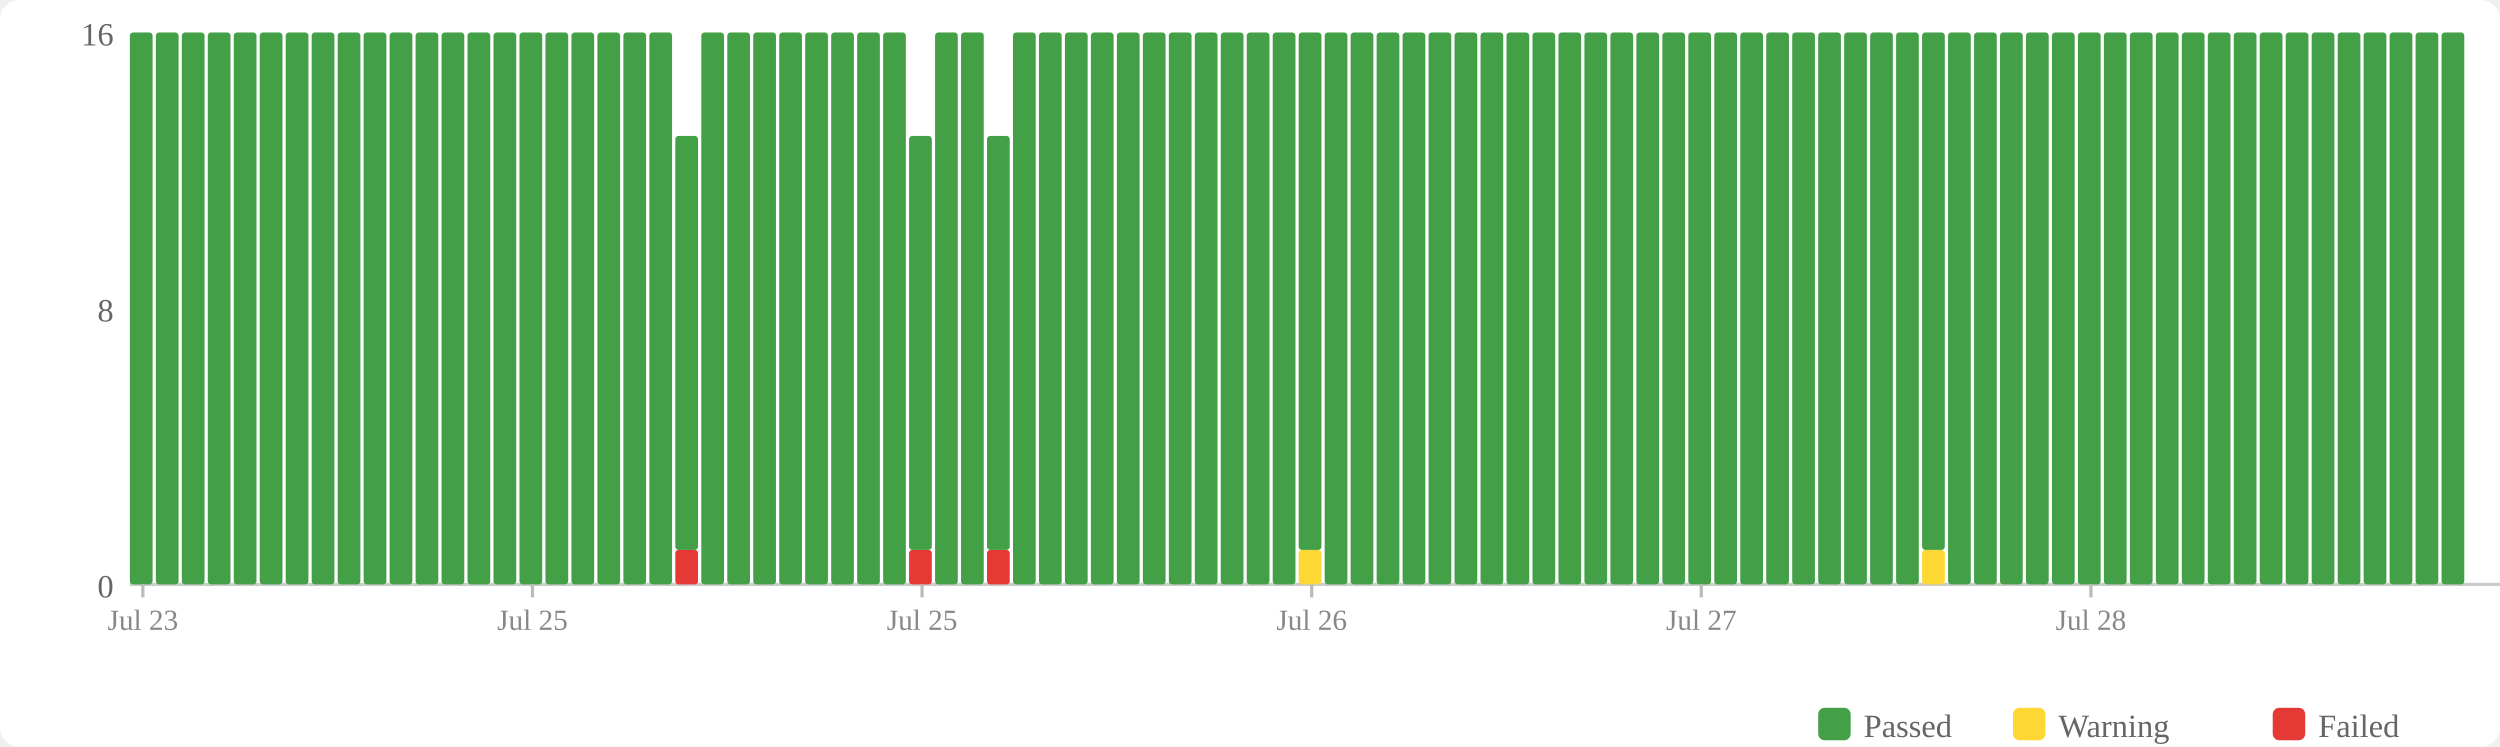
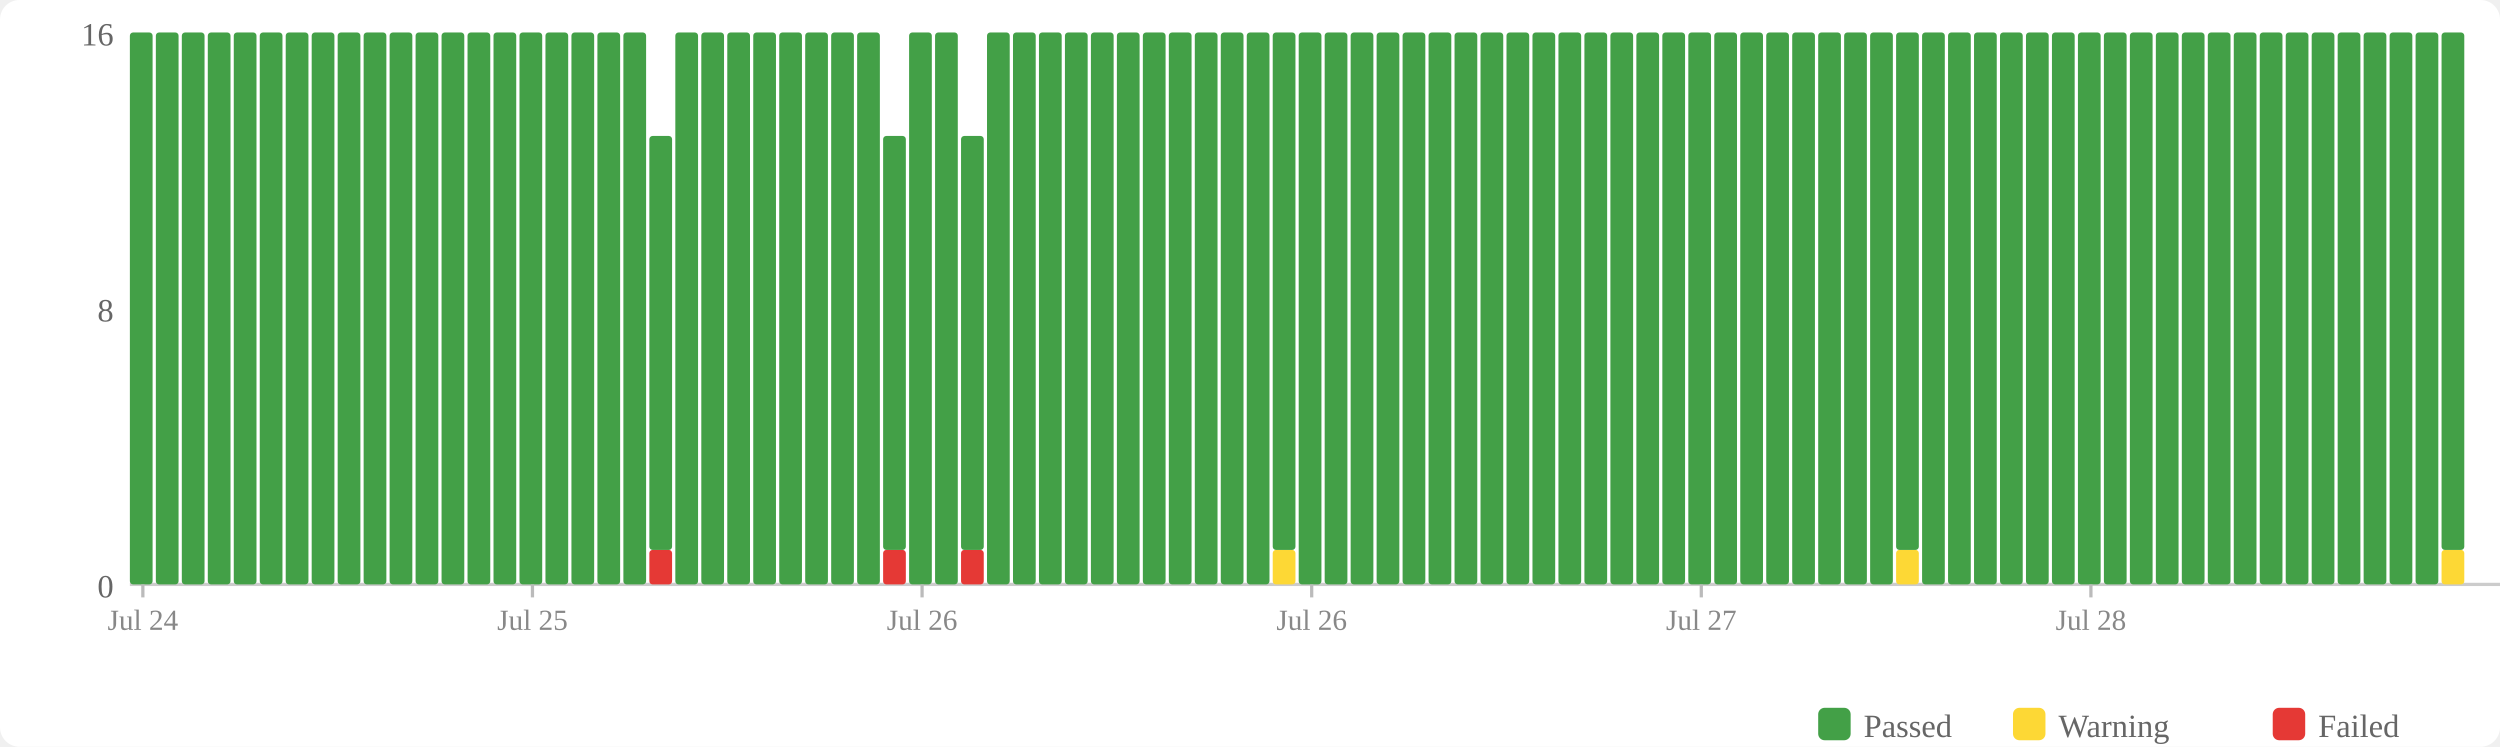
<svg xmlns="http://www.w3.org/2000/svg" width="770" height="230" viewBox="0 0 770 230">
  <rect width="770" height="230" fill="#fff" rx="6" />
  <rect x="560" y="218" width="10" height="10" fill="#43a047" rx="2" />
  <text x="574" y="227" font-size="10" fill="#666">Passed</text>
  <rect x="620" y="218" width="10" height="10" fill="#fdd835" rx="2" />
  <text x="634" y="227" font-size="10" fill="#666">Warning</text>
  <rect x="700" y="218" width="10" height="10" fill="#e53935" rx="2" />
  <text x="714" y="227" font-size="10" fill="#666">Failed</text>
  <text x="35" y="184" text-anchor="end" font-size="10" fill="#666">0</text>
  <text x="35" y="99" text-anchor="end" font-size="10" fill="#666">8</text>
  <text x="35" y="14" text-anchor="end" font-size="10" fill="#666">16</text>
  <line x1="40" y1="180" x2="770" y2="180" stroke="#ccc" stroke-width="1" />
  <rect x="40" y="10" width="7" height="170" fill="#43a047" rx="1" />
  <rect x="48" y="10" width="7" height="170" fill="#43a047" rx="1" />
  <rect x="56" y="10" width="7" height="170" fill="#43a047" rx="1" />
  <rect x="64" y="10" width="7" height="170" fill="#43a047" rx="1" />
  <rect x="72" y="10" width="7" height="170" fill="#43a047" rx="1" />
  <rect x="80" y="10" width="7" height="170" fill="#43a047" rx="1" />
  <rect x="88" y="10" width="7" height="170" fill="#43a047" rx="1" />
  <rect x="96" y="10" width="7" height="170" fill="#43a047" rx="1" />
  <rect x="104" y="10" width="7" height="170" fill="#43a047" rx="1" />
  <rect x="112" y="10" width="7" height="170" fill="#43a047" rx="1" />
  <rect x="120" y="10" width="7" height="170" fill="#43a047" rx="1" />
  <rect x="128" y="10" width="7" height="170" fill="#43a047" rx="1" />
  <rect x="136" y="10" width="7" height="170" fill="#43a047" rx="1" />
  <rect x="144" y="10" width="7" height="170" fill="#43a047" rx="1" />
  <rect x="152" y="10" width="7" height="170" fill="#43a047" rx="1" />
  <rect x="160" y="10" width="7" height="170" fill="#43a047" rx="1" />
  <rect x="168" y="10" width="7" height="170" fill="#43a047" rx="1" />
  <rect x="176" y="10" width="7" height="170" fill="#43a047" rx="1" />
  <rect x="184" y="10" width="7" height="170" fill="#43a047" rx="1" />
  <rect x="192" y="10" width="7" height="170" fill="#43a047" rx="1" />
-   <rect x="200" y="10" width="7" height="170" fill="#43a047" rx="1" />
-   <rect x="208" y="169.375" width="7" height="10.625" fill="#e53935" rx="1" />
-   <rect x="208" y="41.875" width="7" height="127.5" fill="#43a047" rx="1" />
+   <rect x="200" y="169.375" width="7" height="10.625" fill="#e53935" rx="1" />
+   <rect x="200" y="41.875" width="7" height="127.5" fill="#43a047" rx="1" />
+   <rect x="208" y="10" width="7" height="170" fill="#43a047" rx="1" />
  <rect x="216" y="10" width="7" height="170" fill="#43a047" rx="1" />
  <rect x="224" y="10" width="7" height="170" fill="#43a047" rx="1" />
  <rect x="232" y="10" width="7" height="170" fill="#43a047" rx="1" />
  <rect x="240" y="10" width="7" height="170" fill="#43a047" rx="1" />
  <rect x="248" y="10" width="7" height="170" fill="#43a047" rx="1" />
  <rect x="256" y="10" width="7" height="170" fill="#43a047" rx="1" />
  <rect x="264" y="10" width="7" height="170" fill="#43a047" rx="1" />
-   <rect x="272" y="10" width="7" height="170" fill="#43a047" rx="1" />
-   <rect x="280" y="169.375" width="7" height="10.625" fill="#e53935" rx="1" />
-   <rect x="280" y="41.875" width="7" height="127.5" fill="#43a047" rx="1" />
+   <rect x="272" y="169.375" width="7" height="10.625" fill="#e53935" rx="1" />
+   <rect x="272" y="41.875" width="7" height="127.5" fill="#43a047" rx="1" />
+   <rect x="280" y="10" width="7" height="170" fill="#43a047" rx="1" />
  <rect x="288" y="10" width="7" height="170" fill="#43a047" rx="1" />
-   <rect x="296" y="10" width="7" height="170" fill="#43a047" rx="1" />
-   <rect x="304" y="169.375" width="7" height="10.625" fill="#e53935" rx="1" />
-   <rect x="304" y="41.875" width="7" height="127.5" fill="#43a047" rx="1" />
+   <rect x="296" y="169.375" width="7" height="10.625" fill="#e53935" rx="1" />
+   <rect x="296" y="41.875" width="7" height="127.5" fill="#43a047" rx="1" />
+   <rect x="304" y="10" width="7" height="170" fill="#43a047" rx="1" />
  <rect x="312" y="10" width="7" height="170" fill="#43a047" rx="1" />
  <rect x="320" y="10" width="7" height="170" fill="#43a047" rx="1" />
  <rect x="328" y="10" width="7" height="170" fill="#43a047" rx="1" />
  <rect x="336" y="10" width="7" height="170" fill="#43a047" rx="1" />
  <rect x="344" y="10" width="7" height="170" fill="#43a047" rx="1" />
  <rect x="352" y="10" width="7" height="170" fill="#43a047" rx="1" />
  <rect x="360" y="10" width="7" height="170" fill="#43a047" rx="1" />
  <rect x="368" y="10" width="7" height="170" fill="#43a047" rx="1" />
  <rect x="376" y="10" width="7" height="170" fill="#43a047" rx="1" />
  <rect x="384" y="10" width="7" height="170" fill="#43a047" rx="1" />
-   <rect x="392" y="10" width="7" height="170" fill="#43a047" rx="1" />
-   <rect x="400" y="169.375" width="7" height="10.625" fill="#fdd835" rx="1" />
-   <rect x="400" y="10" width="7" height="159.375" fill="#43a047" rx="1" />
+   <rect x="392" y="169.375" width="7" height="10.625" fill="#fdd835" rx="1" />
+   <rect x="392" y="10" width="7" height="159.375" fill="#43a047" rx="1" />
+   <rect x="400" y="10" width="7" height="170" fill="#43a047" rx="1" />
  <rect x="408" y="10" width="7" height="170" fill="#43a047" rx="1" />
  <rect x="416" y="10" width="7" height="170" fill="#43a047" rx="1" />
  <rect x="424" y="10" width="7" height="170" fill="#43a047" rx="1" />
  <rect x="432" y="10" width="7" height="170" fill="#43a047" rx="1" />
  <rect x="440" y="10" width="7" height="170" fill="#43a047" rx="1" />
  <rect x="448" y="10" width="7" height="170" fill="#43a047" rx="1" />
  <rect x="456" y="10" width="7" height="170" fill="#43a047" rx="1" />
  <rect x="464" y="10" width="7" height="170" fill="#43a047" rx="1" />
  <rect x="472" y="10" width="7" height="170" fill="#43a047" rx="1" />
  <rect x="480" y="10" width="7" height="170" fill="#43a047" rx="1" />
  <rect x="488" y="10" width="7" height="170" fill="#43a047" rx="1" />
  <rect x="496" y="10" width="7" height="170" fill="#43a047" rx="1" />
  <rect x="504" y="10" width="7" height="170" fill="#43a047" rx="1" />
  <rect x="512" y="10" width="7" height="170" fill="#43a047" rx="1" />
  <rect x="520" y="10" width="7" height="170" fill="#43a047" rx="1" />
  <rect x="528" y="10" width="7" height="170" fill="#43a047" rx="1" />
  <rect x="536" y="10" width="7" height="170" fill="#43a047" rx="1" />
  <rect x="544" y="10" width="7" height="170" fill="#43a047" rx="1" />
  <rect x="552" y="10" width="7" height="170" fill="#43a047" rx="1" />
  <rect x="560" y="10" width="7" height="170" fill="#43a047" rx="1" />
  <rect x="568" y="10" width="7" height="170" fill="#43a047" rx="1" />
  <rect x="576" y="10" width="7" height="170" fill="#43a047" rx="1" />
-   <rect x="584" y="10" width="7" height="170" fill="#43a047" rx="1" />
-   <rect x="592" y="169.375" width="7" height="10.625" fill="#fdd835" rx="1" />
-   <rect x="592" y="10" width="7" height="159.375" fill="#43a047" rx="1" />
+   <rect x="584" y="169.375" width="7" height="10.625" fill="#fdd835" rx="1" />
+   <rect x="584" y="10" width="7" height="159.375" fill="#43a047" rx="1" />
+   <rect x="592" y="10" width="7" height="170" fill="#43a047" rx="1" />
  <rect x="600" y="10" width="7" height="170" fill="#43a047" rx="1" />
  <rect x="608" y="10" width="7" height="170" fill="#43a047" rx="1" />
  <rect x="616" y="10" width="7" height="170" fill="#43a047" rx="1" />
  <rect x="624" y="10" width="7" height="170" fill="#43a047" rx="1" />
  <rect x="632" y="10" width="7" height="170" fill="#43a047" rx="1" />
  <rect x="640" y="10" width="7" height="170" fill="#43a047" rx="1" />
  <rect x="648" y="10" width="7" height="170" fill="#43a047" rx="1" />
  <rect x="656" y="10" width="7" height="170" fill="#43a047" rx="1" />
  <rect x="664" y="10" width="7" height="170" fill="#43a047" rx="1" />
  <rect x="672" y="10" width="7" height="170" fill="#43a047" rx="1" />
  <rect x="680" y="10" width="7" height="170" fill="#43a047" rx="1" />
  <rect x="688" y="10" width="7" height="170" fill="#43a047" rx="1" />
  <rect x="696" y="10" width="7" height="170" fill="#43a047" rx="1" />
  <rect x="704" y="10" width="7" height="170" fill="#43a047" rx="1" />
  <rect x="712" y="10" width="7" height="170" fill="#43a047" rx="1" />
  <rect x="720" y="10" width="7" height="170" fill="#43a047" rx="1" />
  <rect x="728" y="10" width="7" height="170" fill="#43a047" rx="1" />
  <rect x="736" y="10" width="7" height="170" fill="#43a047" rx="1" />
  <rect x="744" y="10" width="7" height="170" fill="#43a047" rx="1" />
-   <rect x="752" y="10" width="7" height="170" fill="#43a047" rx="1" />
+   <rect x="752" y="169.375" width="7" height="10.625" fill="#fdd835" rx="1" />
+   <rect x="752" y="10" width="7" height="159.375" fill="#43a047" rx="1" />
  <line x1="44.0" y1="180" x2="44.0" y2="184" stroke="#bbb" stroke-width="1" />
-   <text x="44.0" y="194" text-anchor="middle" font-size="9" fill="#888">Jul 23</text>
+   <text x="44.0" y="194" text-anchor="middle" font-size="9" fill="#888">Jul 24</text>
  <line x1="164.0" y1="180" x2="164.0" y2="184" stroke="#bbb" stroke-width="1" />
  <text x="164.0" y="194" text-anchor="middle" font-size="9" fill="#888">Jul 25</text>
  <line x1="284.0" y1="180" x2="284.0" y2="184" stroke="#bbb" stroke-width="1" />
-   <text x="284.0" y="194" text-anchor="middle" font-size="9" fill="#888">Jul 25</text>
+   <text x="284.0" y="194" text-anchor="middle" font-size="9" fill="#888">Jul 26</text>
  <line x1="404.0" y1="180" x2="404.0" y2="184" stroke="#bbb" stroke-width="1" />
  <text x="404.0" y="194" text-anchor="middle" font-size="9" fill="#888">Jul 26</text>
  <line x1="524.0" y1="180" x2="524.0" y2="184" stroke="#bbb" stroke-width="1" />
  <text x="524.0" y="194" text-anchor="middle" font-size="9" fill="#888">Jul 27</text>
  <line x1="644.0" y1="180" x2="644.0" y2="184" stroke="#bbb" stroke-width="1" />
  <text x="644.0" y="194" text-anchor="middle" font-size="9" fill="#888">Jul 28</text>
</svg>
